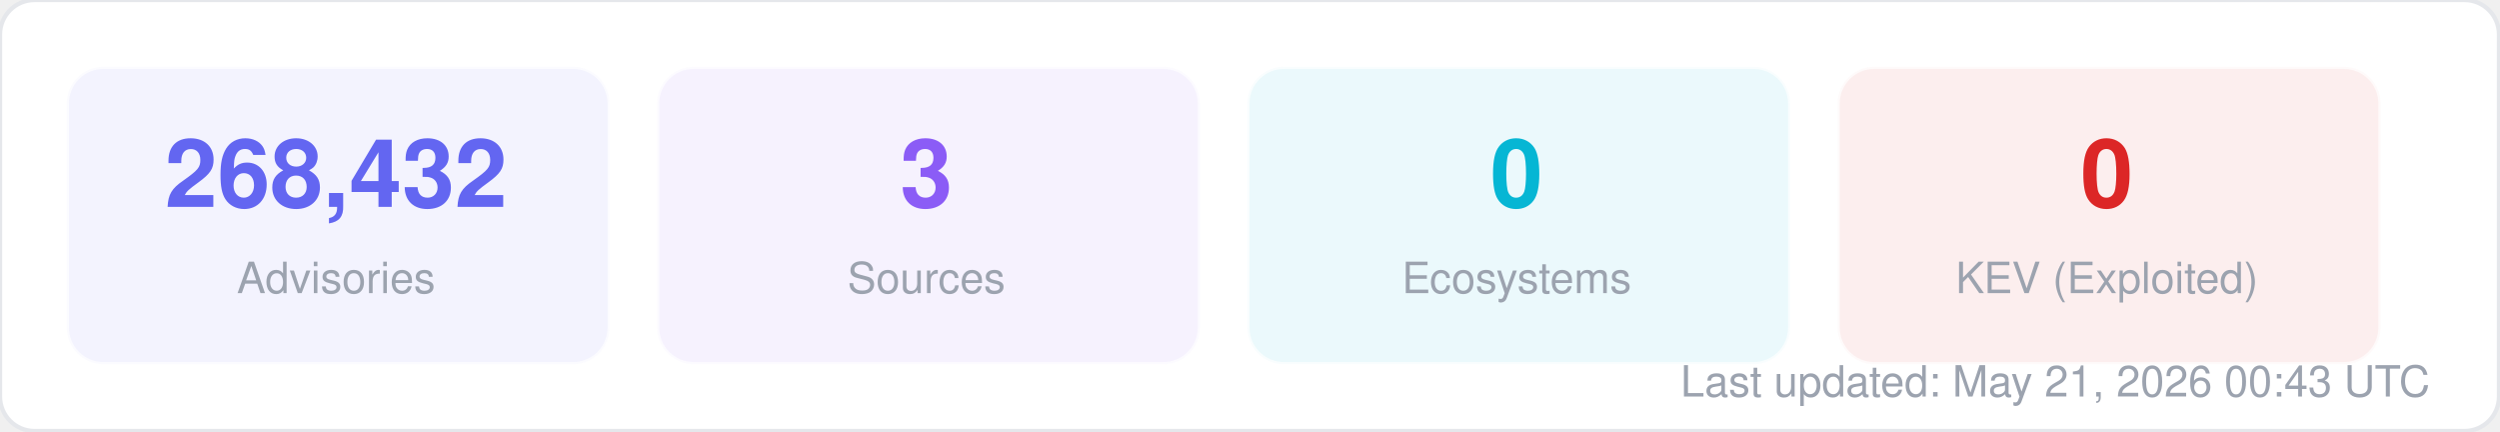
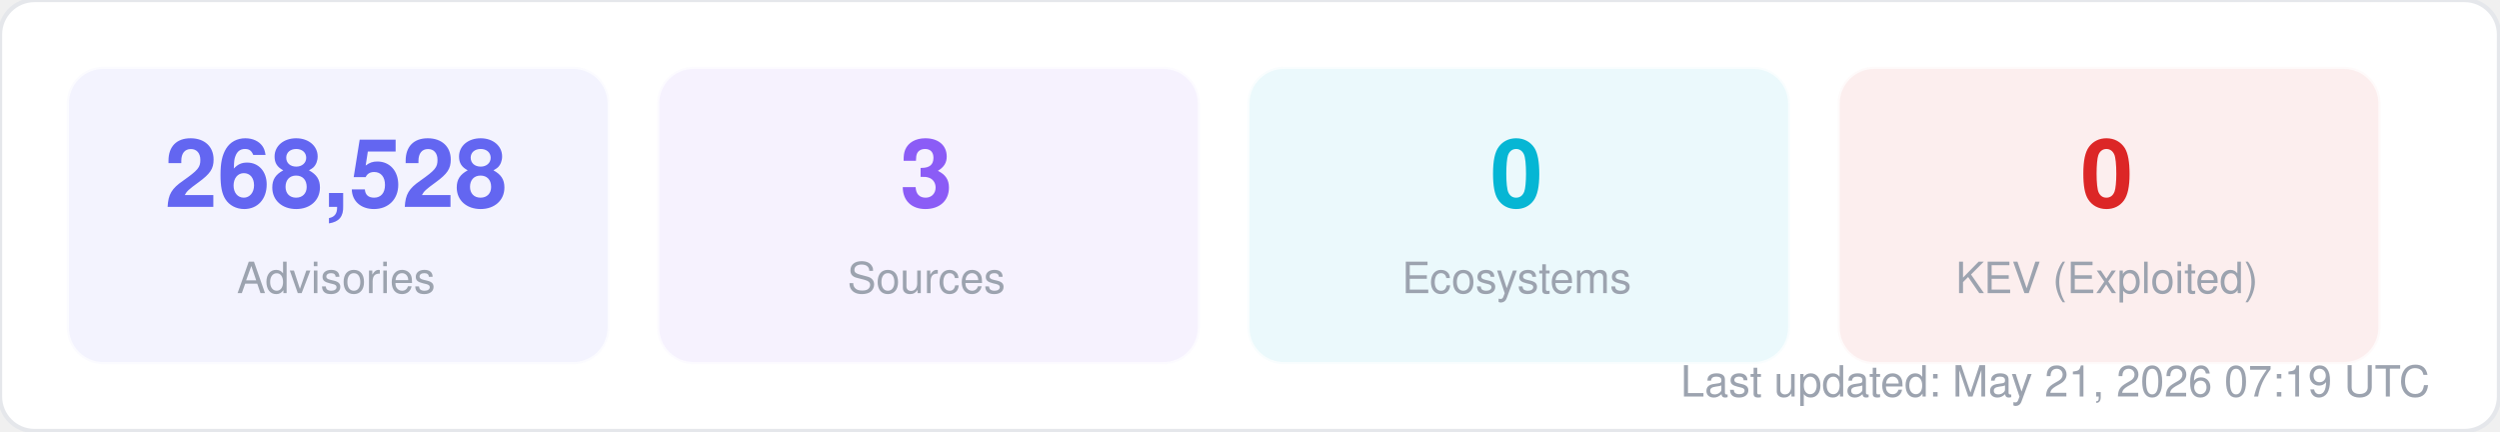
<svg xmlns="http://www.w3.org/2000/svg" width="580" height="100" viewBox="0 0 580 100" fill="none">
  <style>
  text { font-family: -apple-system, BlinkMacSystemFont, "Segoe UI", Helvetica, Arial, sans-serif; }
  .title { font-size: 14px; font-weight: 700; fill: #1f2937; }
  .label { font-size: 11px; fill: #6b7280; }
  .value { font-size: 11px; font-weight: 600; fill: #374151; }
  .big-number { font-size: 28px; font-weight: 800; fill: #111827; }
  .sub { font-size: 10px; fill: #9ca3af; }
</style>
  <rect width="580" height="100" rx="8" fill="#ffffff" stroke="#e5e7eb" stroke-width="1" />
  <rect x="16" y="16" width="125" height="68" rx="8" fill="#6366f1" opacity="0.08" stroke="#6366f1" stroke-width="1" stroke-opacity="0.3" />
-   <text x="78" y="48" text-anchor="middle" class="big-number" style="font-size:22px; fill:#6366f1">268,432</text>
+   <text x="78" y="48" text-anchor="middle" class="big-number" style="font-size:22px; fill:#6366f1">268,528</text>
  <text x="78" y="68" text-anchor="middle" class="sub">Advisories</text>
  <rect x="153" y="16" width="125" height="68" rx="8" fill="#8b5cf6" opacity="0.08" stroke="#8b5cf6" stroke-width="1" stroke-opacity="0.3" />
  <text x="215" y="48" text-anchor="middle" class="big-number" style="font-size:22px; fill:#8b5cf6">3</text>
  <text x="215" y="68" text-anchor="middle" class="sub">Sources</text>
  <rect x="290" y="16" width="125" height="68" rx="8" fill="#06b6d4" opacity="0.08" stroke="#06b6d4" stroke-width="1" stroke-opacity="0.3" />
  <text x="352" y="48" text-anchor="middle" class="big-number" style="font-size:22px; fill:#06b6d4">0</text>
  <text x="352" y="68" text-anchor="middle" class="sub">Ecosystems</text>
  <rect x="427" y="16" width="125" height="68" rx="8" fill="#dc2626" opacity="0.08" stroke="#dc2626" stroke-width="1" stroke-opacity="0.3" />
  <text x="489" y="48" text-anchor="middle" class="big-number" style="font-size:22px; fill:#dc2626">0</text>
  <text x="489" y="68" text-anchor="middle" class="sub">KEV (Exploited)</text>
-   <text x="564" y="92" text-anchor="end" class="sub">Last updated: May 21, 2026 00:43 UTC</text>
+   <text x="564" y="92" text-anchor="end" class="sub">Last updated: May 21, 2026 07:19 UTC</text>
</svg>
